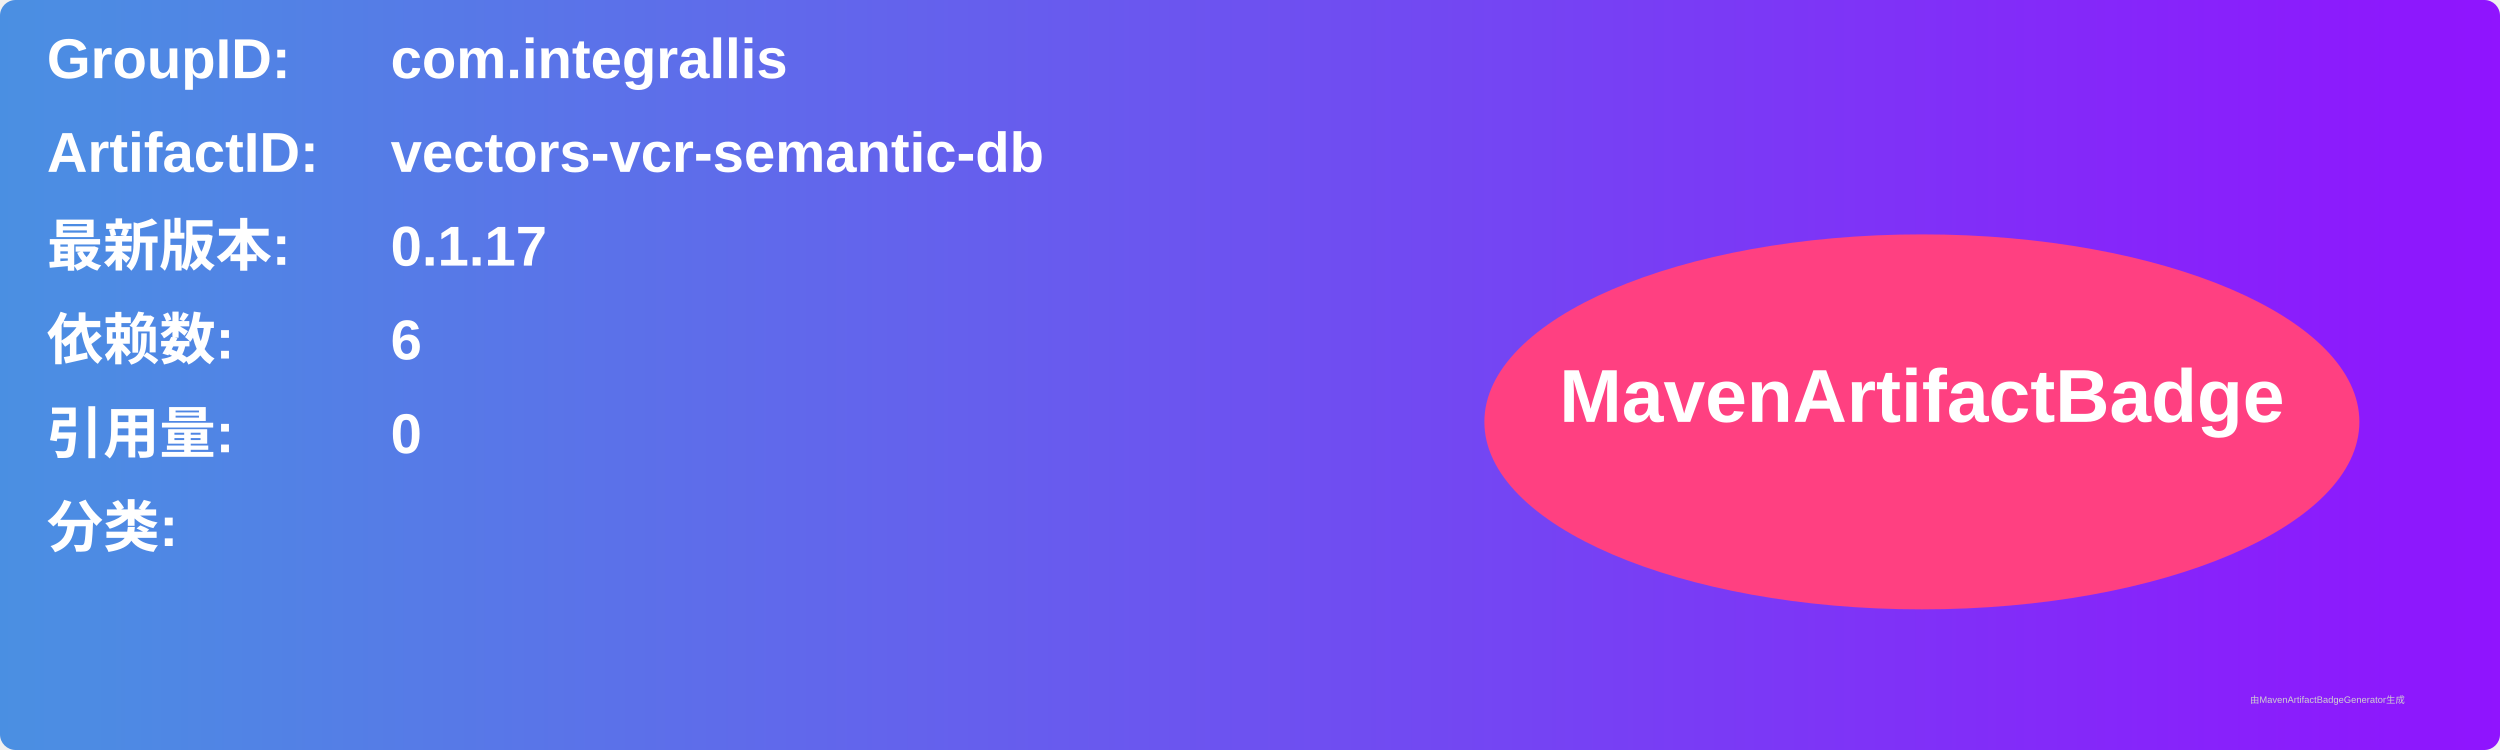
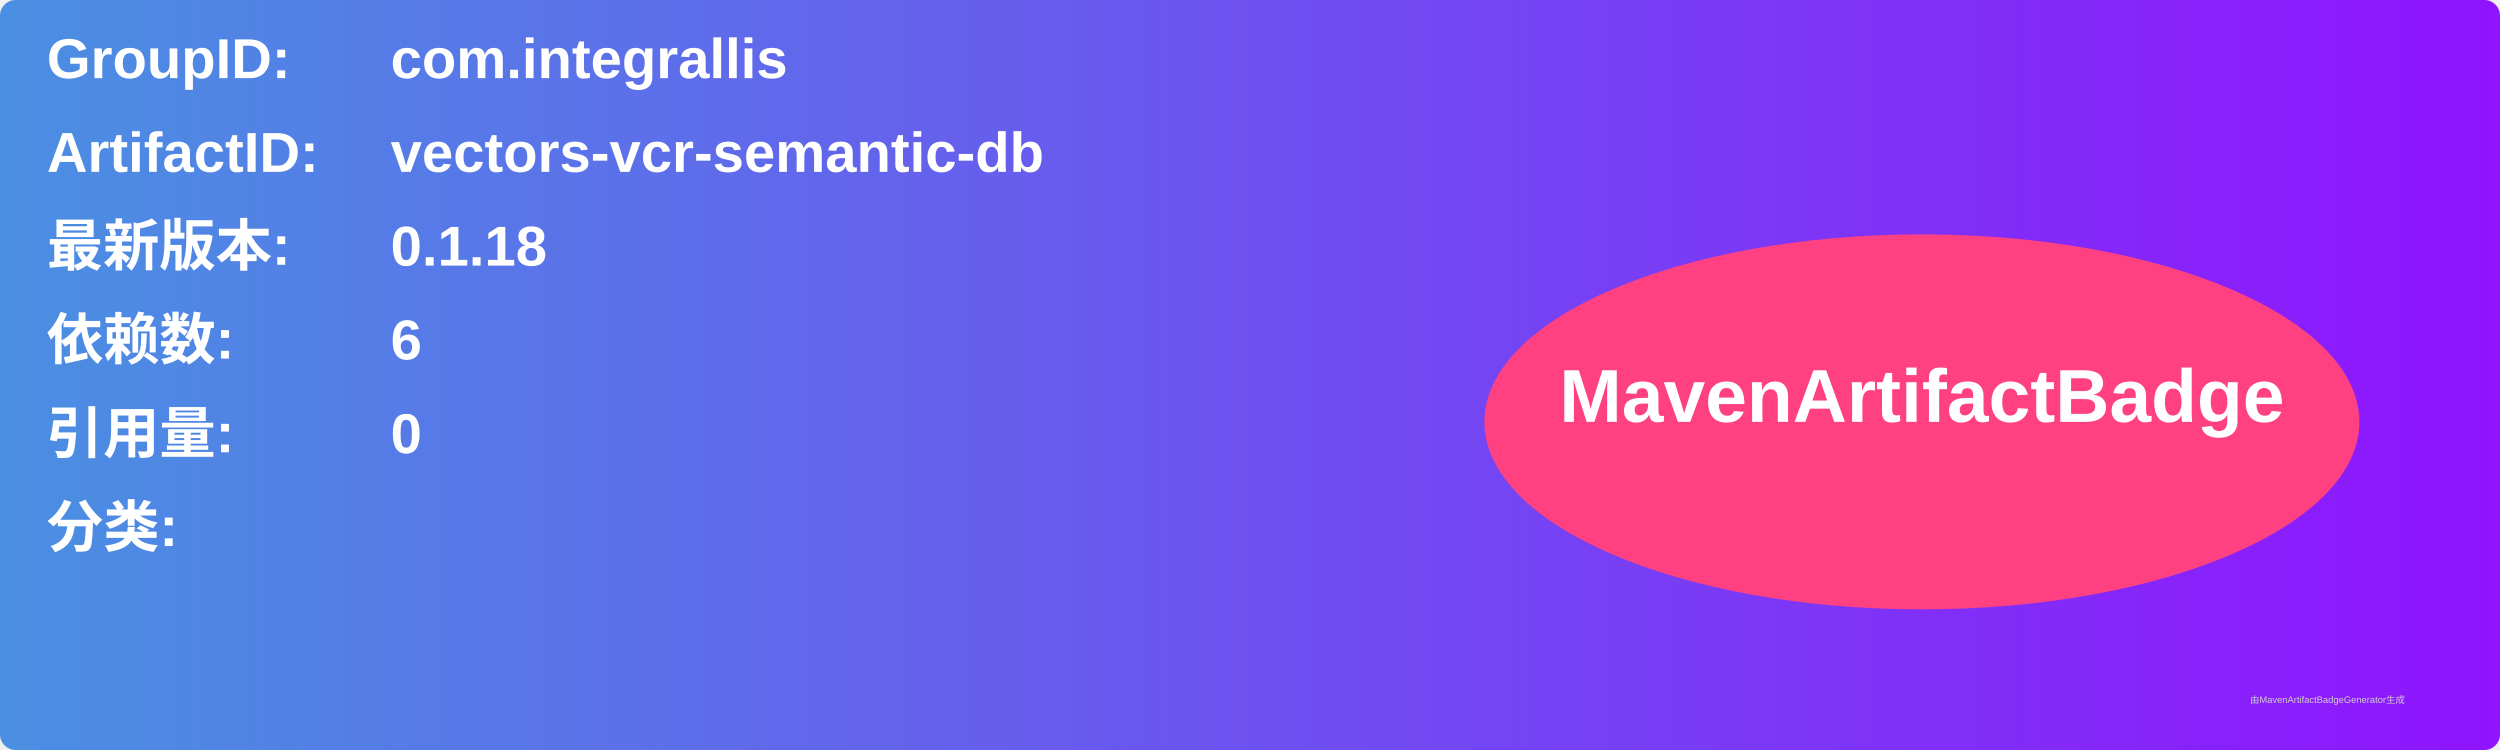
<svg xmlns="http://www.w3.org/2000/svg" width="800" height="240" viewBox="0 0 800 240">
  <linearGradient id="grad" x1="0%" y1="0%" x2="100%" y2="0%">
    <stop offset="0%" stop-color="#4a90e2" />
    <stop offset="100%" stop-color="#9013fe" />
  </linearGradient>
  <rect width="100%" height="100%" rx="5" ry="5" fill="url(#grad)" />
  <g transform="translate(15, 15)">
    <text x="0" y="10" font-family="Arial" font-size="18" fill="white" font-weight="bold" width="260">GroupID:</text>
    <text x="110" y="10" font-family="Arial" font-size="18" fill="white" font-weight="bold" width="460">com.integrallis</text>
    <text x="0" y="40" font-family="Arial" font-size="18" fill="white" font-weight="bold" width="260">ArtifactID:</text>
    <text x="110" y="40" font-family="Arial" font-size="18" fill="white" font-weight="bold" width="460">vectors-vcr-semantic-db</text>
    <text x="0" y="70" font-family="Arial" font-size="18" fill="white" font-weight="bold">最新版本:</text>
    <text x="110" y="70" font-family="Arial" font-size="18" fill="white" font-weight="bold">
-       <tspan font-weight="bold">0.1.17</tspan>
+       <tspan font-weight="bold">0.1.18</tspan>
    </text>
    <text x="0" y="100" font-family="Arial" font-size="18" fill="white" font-weight="bold">依赖数: </text>
    <text x="110" y="100" font-family="Arial" font-size="18" fill="white">
      <tspan font-weight="bold">6</tspan>
    </text>
    <text x="0" y="130" font-family="Arial" font-size="18" fill="white" font-weight="bold">引用量: </text>
    <text x="110" y="130" font-family="Arial" font-size="18" fill="white">
      <tspan font-weight="bold">0</tspan>
    </text>
    <text x="0" y="160" font-family="Arial" font-size="18" fill="white" font-weight="bold">分类:</text>
    <text x="10" y="190" font-family="Arial" font-size="10" fill="white">
      <tspan font-weight="bold" />
    </text>
    <ellipse cx="600" cy="120" rx="140" ry="60" fill="#ff4081" />
    <text x="600" y="120" text-anchor="middle" font-family="Arial" font-size="24" fill="white" font-weight="bold">MavenArtifactBadge</text>
  </g>
  <text x="720" y="225" font-family="Arial" font-size="3" fill="#d0d0d0">由MavenArtifactBadgeGenerator生成</text>
</svg>
